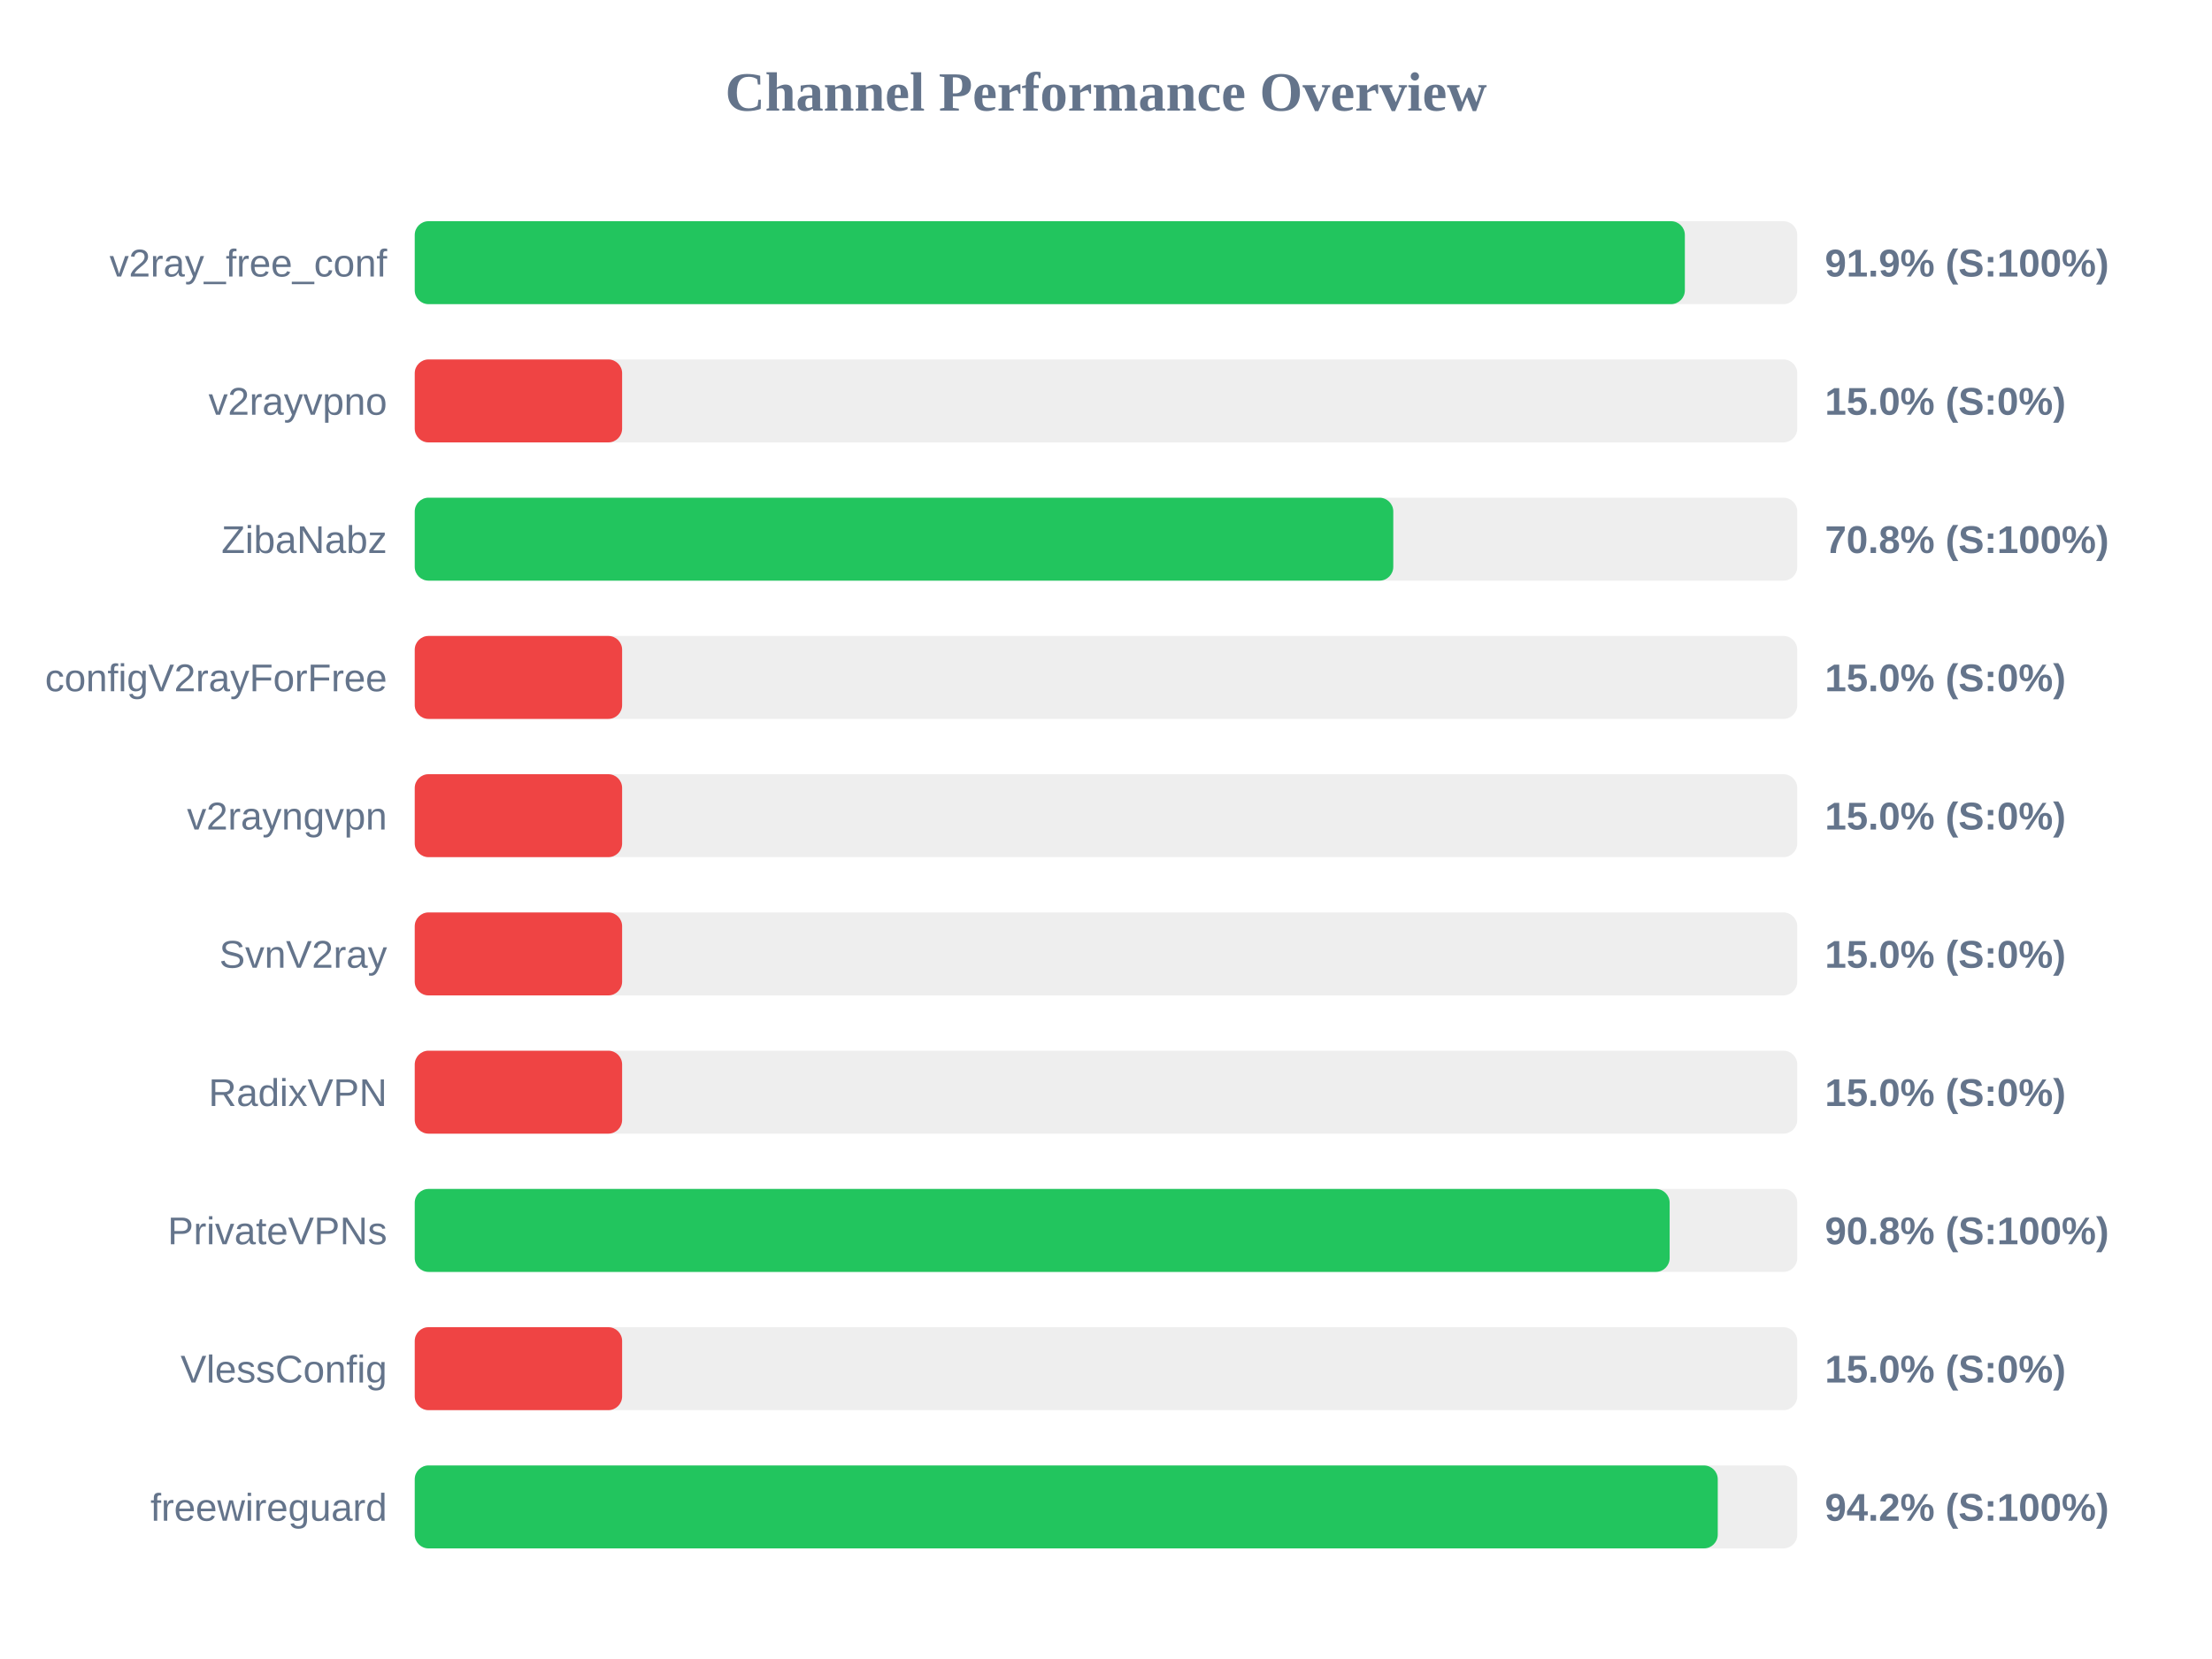
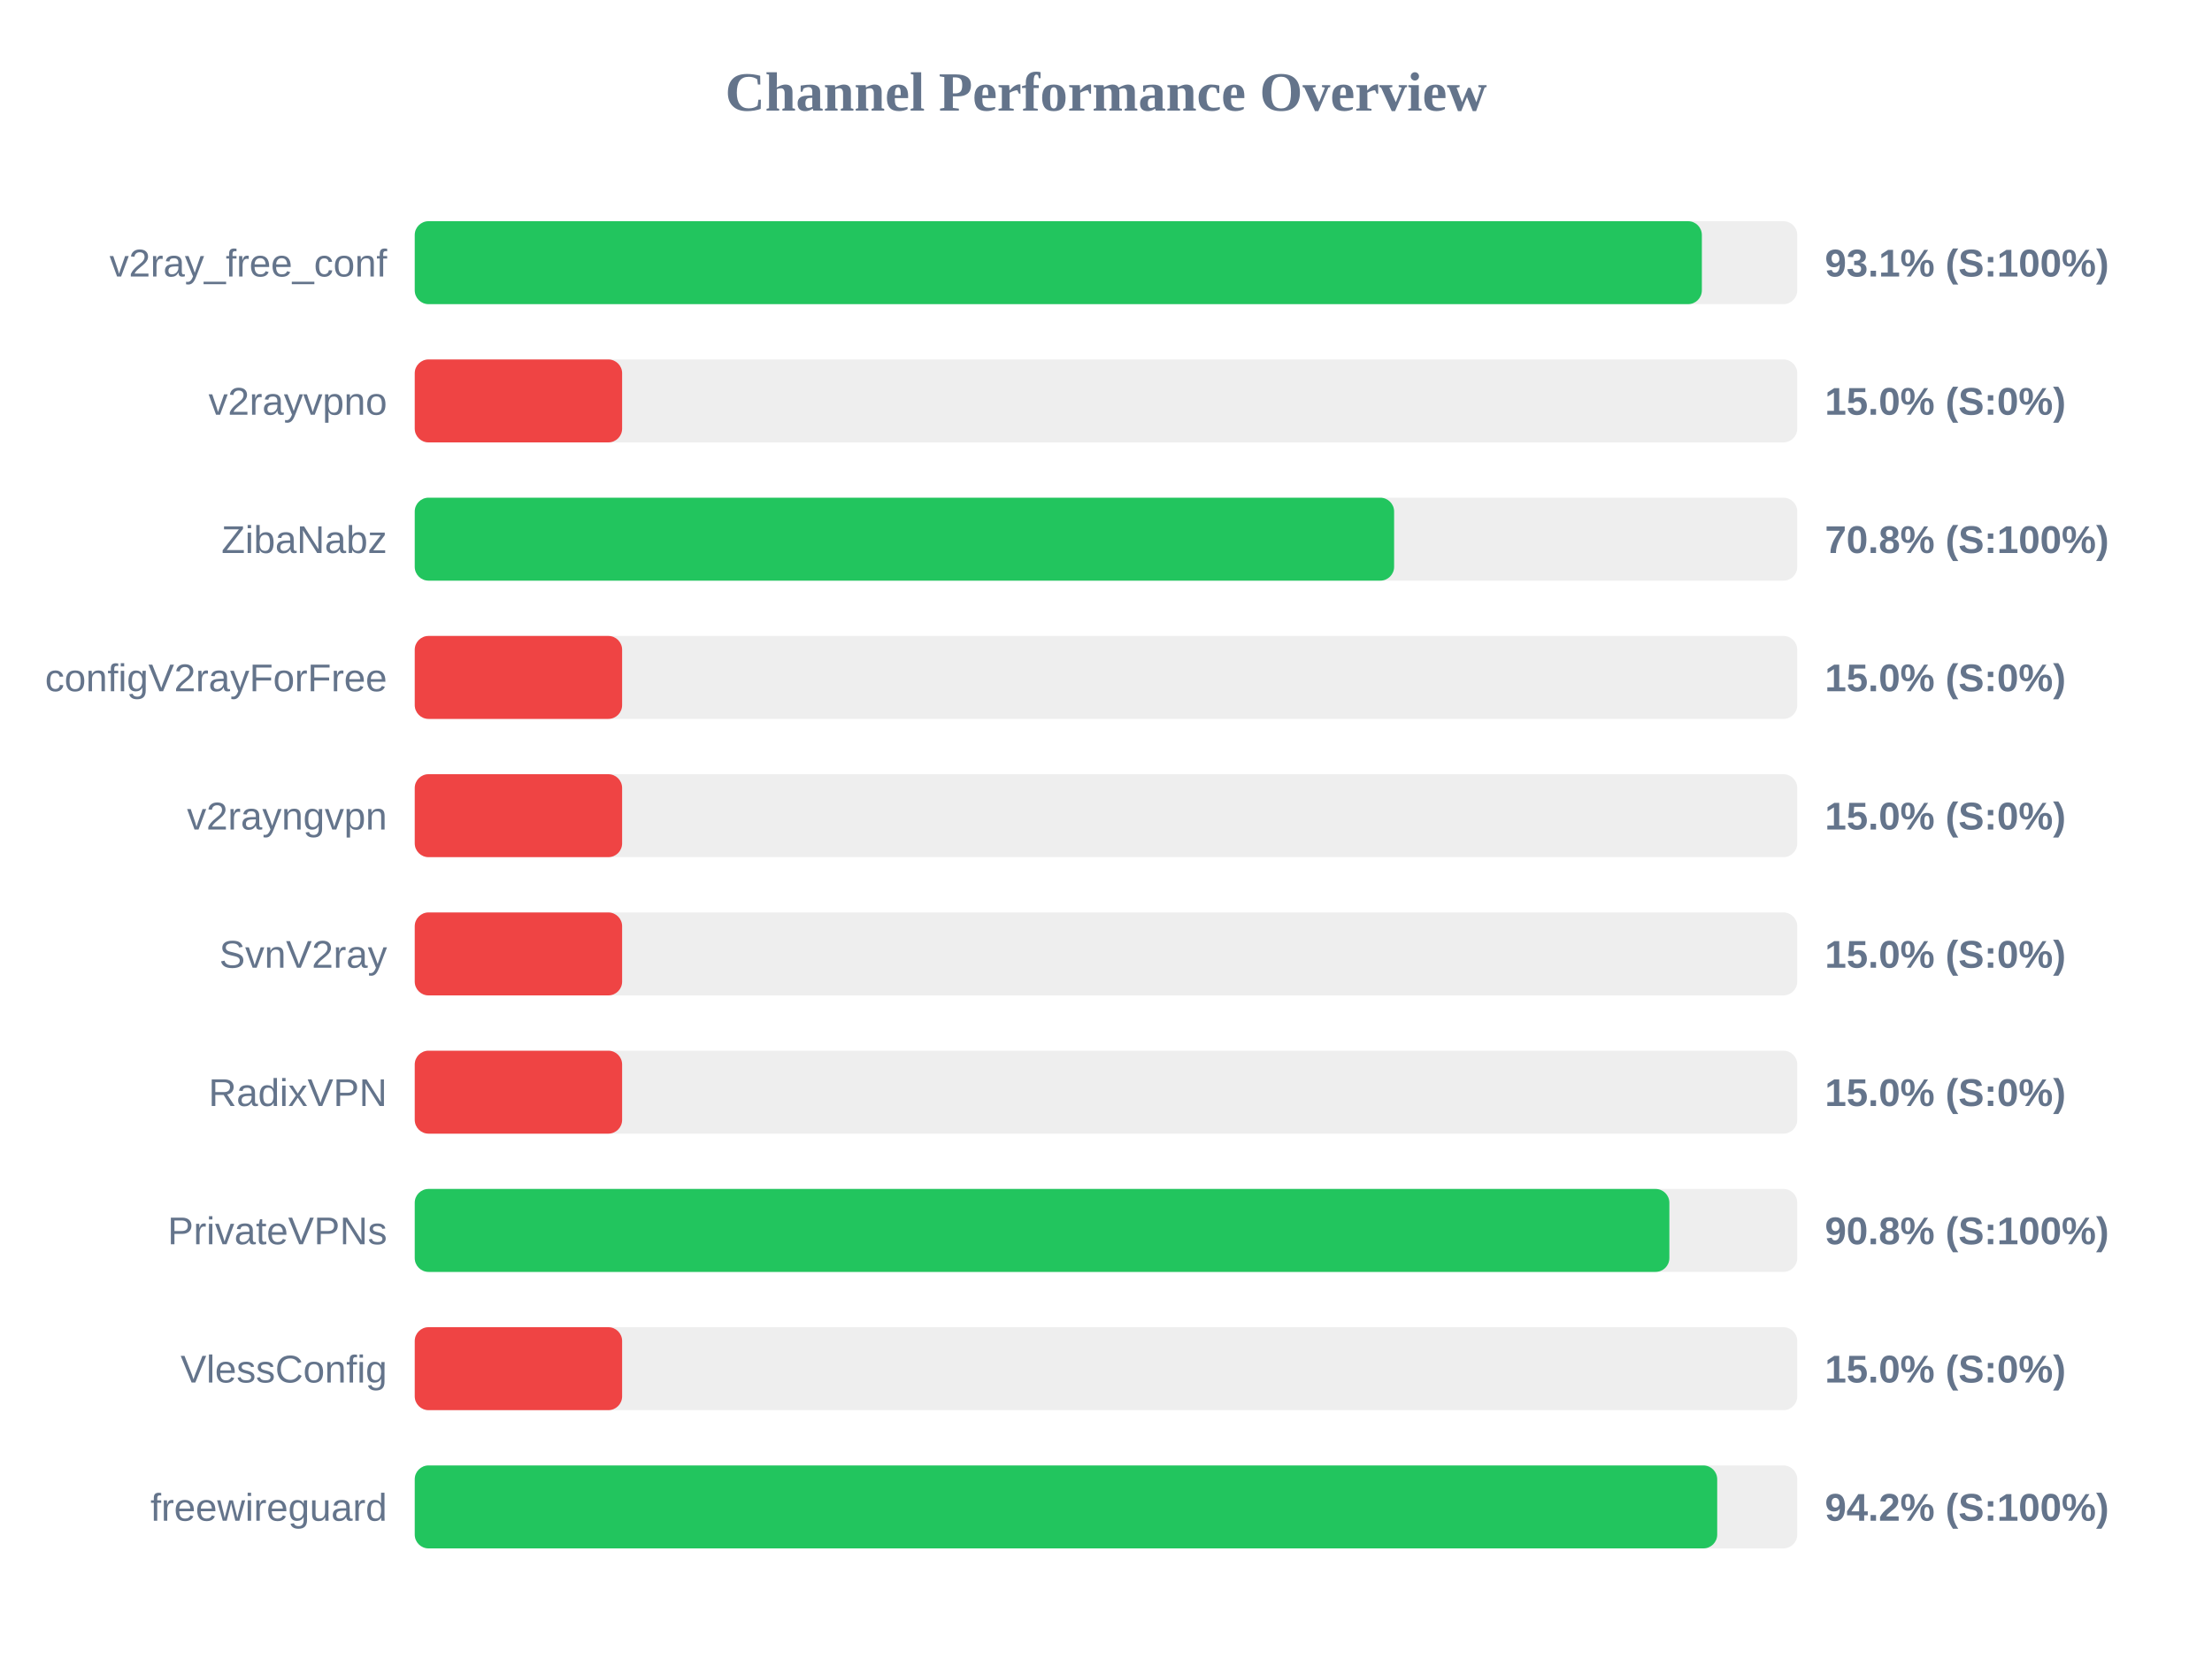
<svg xmlns="http://www.w3.org/2000/svg" width="800" height="600" version="1.1">
  <style>
        .row { font: 14px Arial; fill: #64748b; }
        .score { font: bold 14px Arial; fill: #64748b; }
    </style>
  <text x="400" y="40" text-anchor="middle" font-size="20px" font-weight="bold" fill="#64748b">Channel Performance Overview</text>
  <rect x="150" y="80" width="500" height="30" fill="#eee" rx="5" />
-   <rect x="150" y="80" width="459.35" height="30" fill="#22c55e" rx="5" />
+   <rect x="150" y="80" width="465.5" height="30" fill="#22c55e" rx="5" />
  <text x="140" y="100" text-anchor="end" class="row">v2ray_free_conf</text>
-   <text x="660" y="100" text-anchor="start" class="score">91.9% (S:100%)</text>
+   <text x="660" y="100" text-anchor="start" class="score">93.1% (S:100%)</text>
  <rect x="150" y="130" width="500" height="30" fill="#eee" rx="5" />
  <rect x="150" y="130" width="75.0" height="30" fill="#ef4444" rx="5" />
  <text x="140" y="150" text-anchor="end" class="row">v2rayvpno</text>
  <text x="660" y="150" text-anchor="start" class="score">15.0% (S:0%)</text>
  <rect x="150" y="180" width="500" height="30" fill="#eee" rx="5" />
-   <rect x="150" y="180" width="353.9" height="30" fill="#22c55e" rx="5" />
+   <rect x="150" y="180" width="354.2" height="30" fill="#22c55e" rx="5" />
  <text x="140" y="200" text-anchor="end" class="row">ZibaNabz</text>
  <text x="660" y="200" text-anchor="start" class="score">70.8% (S:100%)</text>
  <rect x="150" y="230" width="500" height="30" fill="#eee" rx="5" />
  <rect x="150" y="230" width="75.0" height="30" fill="#ef4444" rx="5" />
  <text x="140" y="250" text-anchor="end" class="row">configV2rayForFree</text>
  <text x="660" y="250" text-anchor="start" class="score">15.0% (S:0%)</text>
  <rect x="150" y="280" width="500" height="30" fill="#eee" rx="5" />
  <rect x="150" y="280" width="75.0" height="30" fill="#ef4444" rx="5" />
  <text x="140" y="300" text-anchor="end" class="row">v2rayngvpn</text>
  <text x="660" y="300" text-anchor="start" class="score">15.0% (S:0%)</text>
  <rect x="150" y="330" width="500" height="30" fill="#eee" rx="5" />
  <rect x="150" y="330" width="75.0" height="30" fill="#ef4444" rx="5" />
  <text x="140" y="350" text-anchor="end" class="row">SvnV2ray</text>
  <text x="660" y="350" text-anchor="start" class="score">15.0% (S:0%)</text>
  <rect x="150" y="380" width="500" height="30" fill="#eee" rx="5" />
  <rect x="150" y="380" width="75.0" height="30" fill="#ef4444" rx="5" />
  <text x="140" y="400" text-anchor="end" class="row">RadixVPN</text>
  <text x="660" y="400" text-anchor="start" class="score">15.0% (S:0%)</text>
  <rect x="150" y="430" width="500" height="30" fill="#eee" rx="5" />
-   <rect x="150" y="430" width="453.85" height="30" fill="#22c55e" rx="5" />
+   <rect x="150" y="430" width="453.75" height="30" fill="#22c55e" rx="5" />
  <text x="140" y="450" text-anchor="end" class="row">PrivateVPNs</text>
  <text x="660" y="450" text-anchor="start" class="score">90.8% (S:100%)</text>
  <rect x="150" y="480" width="500" height="30" fill="#eee" rx="5" />
  <rect x="150" y="480" width="75.0" height="30" fill="#ef4444" rx="5" />
  <text x="140" y="500" text-anchor="end" class="row">VlessConfig</text>
  <text x="660" y="500" text-anchor="start" class="score">15.0% (S:0%)</text>
  <rect x="150" y="530" width="500" height="30" fill="#eee" rx="5" />
-   <rect x="150" y="530" width="471.25" height="30" fill="#22c55e" rx="5" />
+   <rect x="150" y="530" width="471.05" height="30" fill="#22c55e" rx="5" />
  <text x="140" y="550" text-anchor="end" class="row">freewireguard</text>
  <text x="660" y="550" text-anchor="start" class="score">94.2% (S:100%)</text>
</svg>
